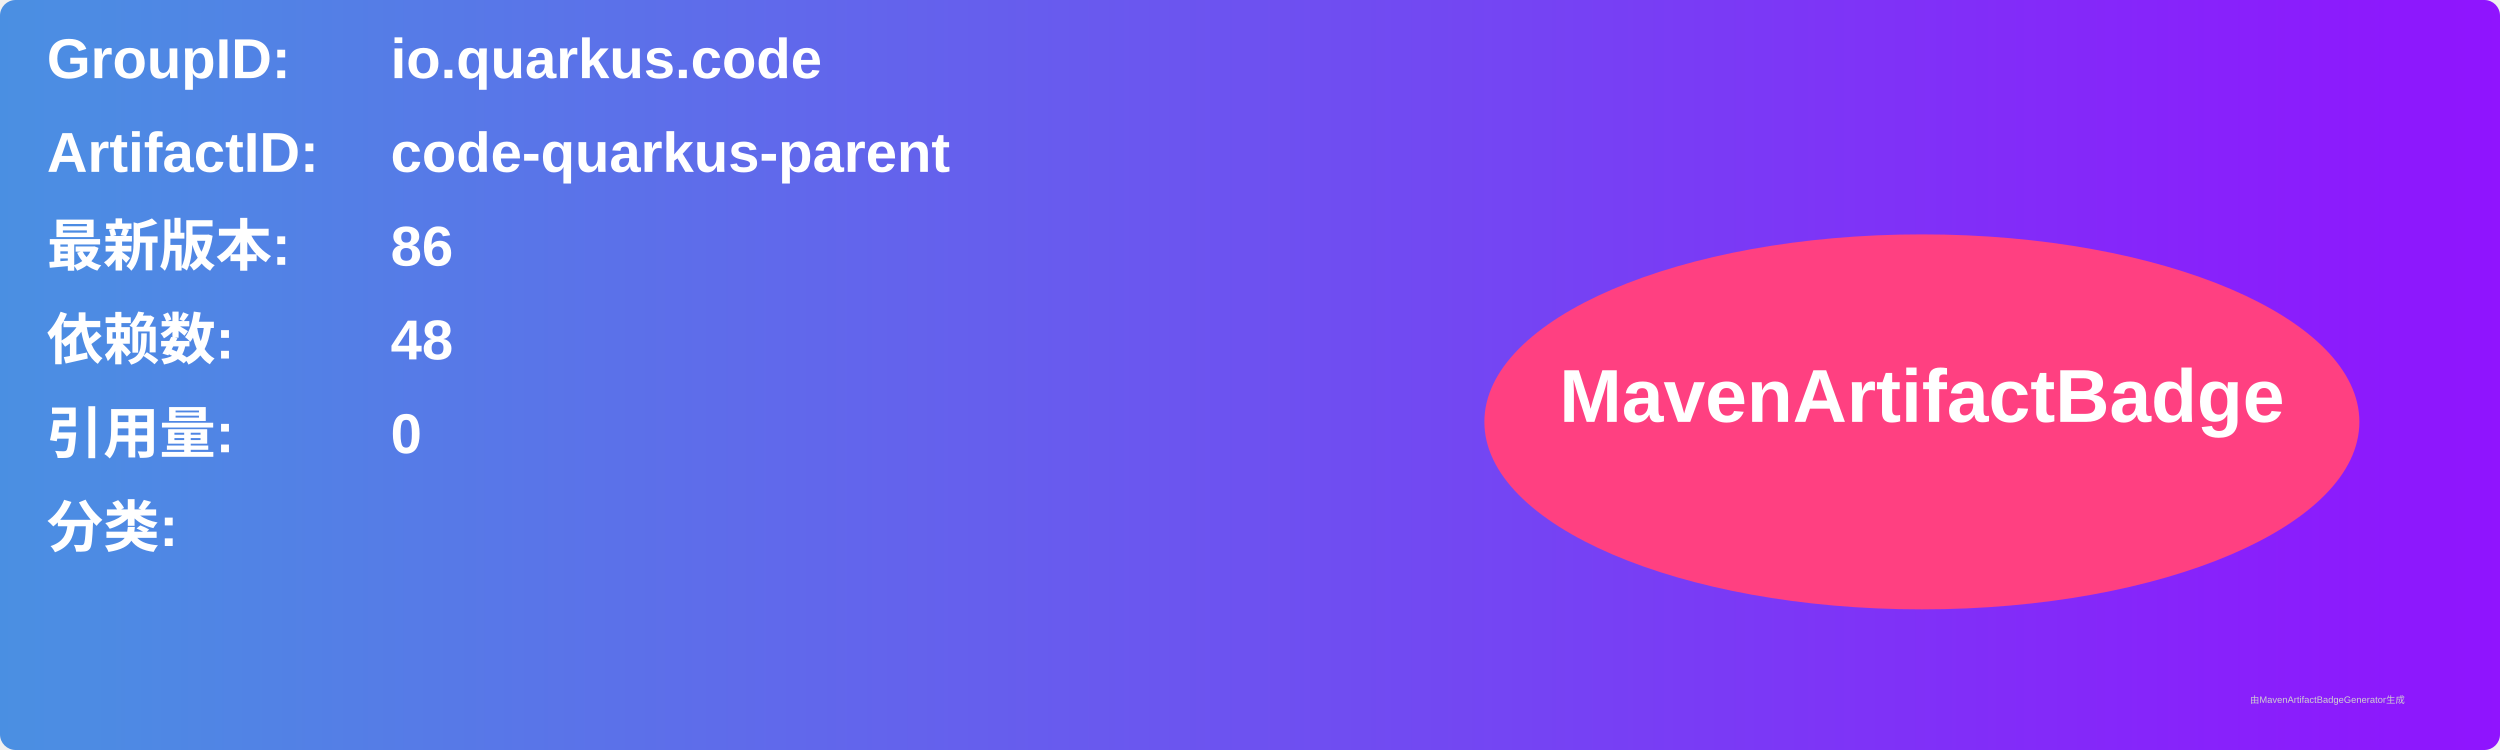
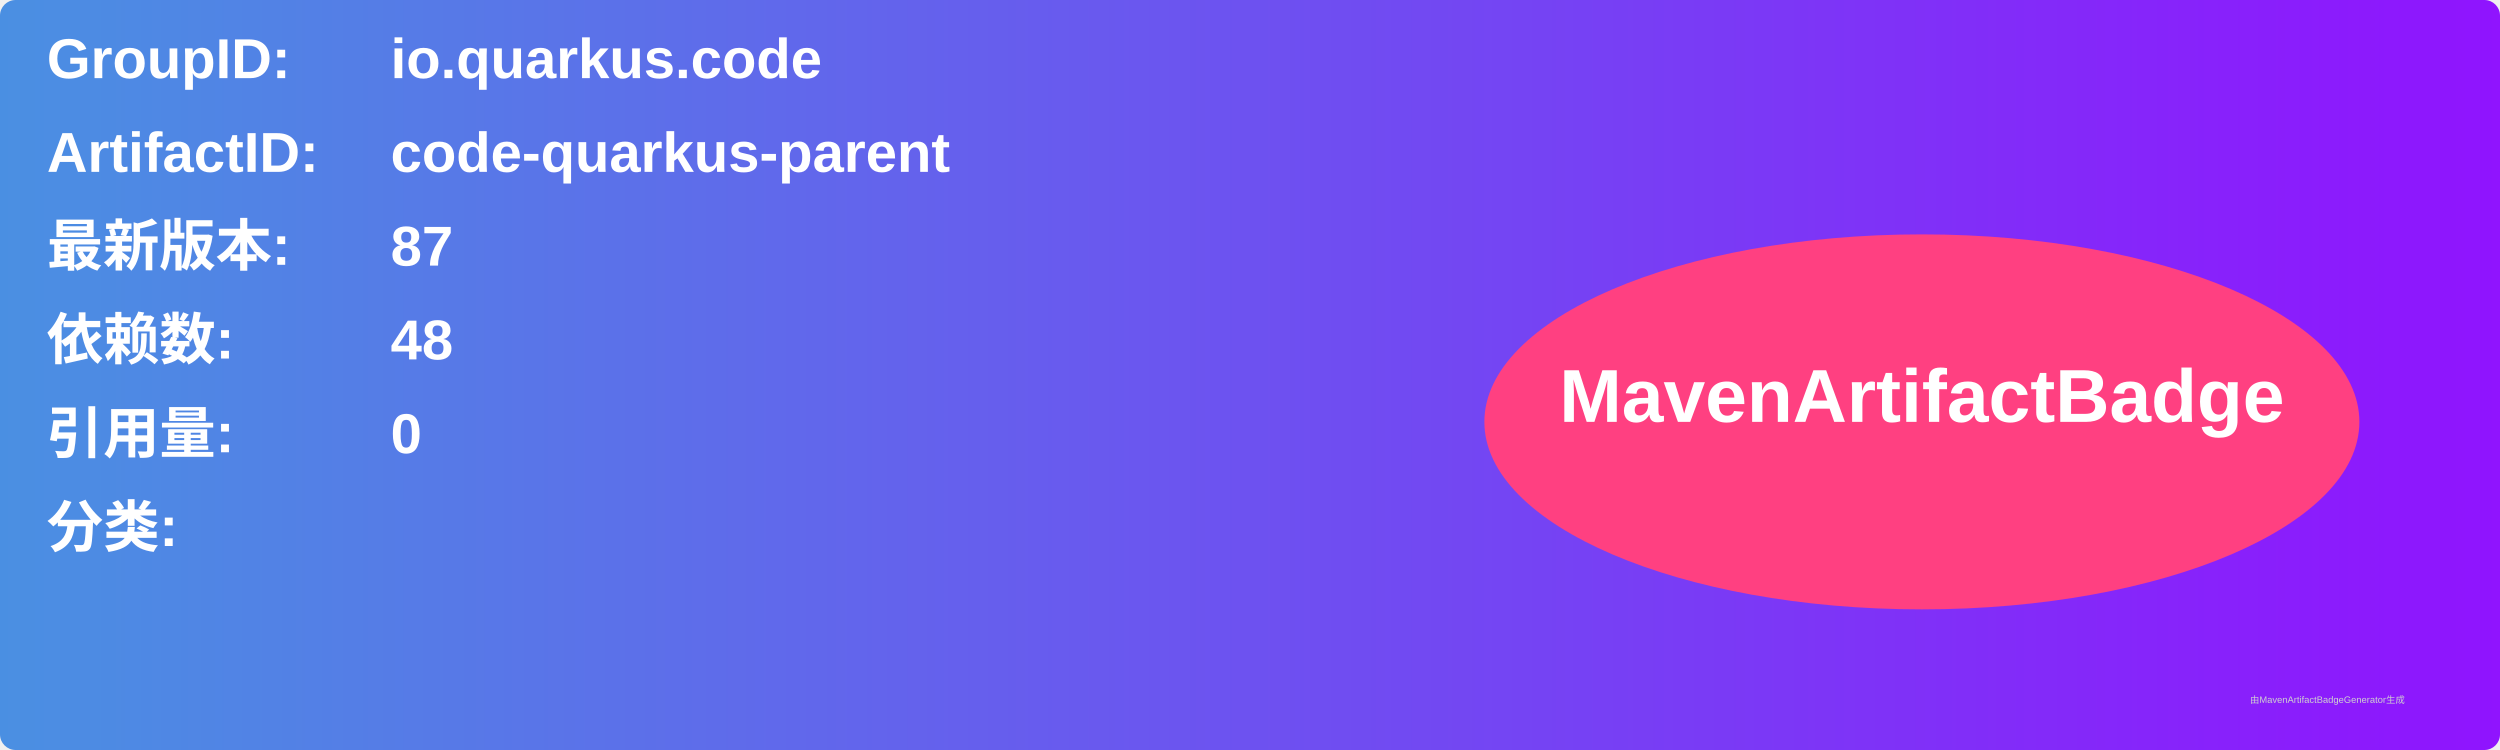
<svg xmlns="http://www.w3.org/2000/svg" width="800" height="240" viewBox="0 0 800 240">
  <linearGradient id="grad" x1="0%" y1="0%" x2="100%" y2="0%">
    <stop offset="0%" stop-color="#4a90e2" />
    <stop offset="100%" stop-color="#9013fe" />
  </linearGradient>
  <rect width="100%" height="100%" rx="5" ry="5" fill="url(#grad)" />
  <g transform="translate(15, 15)">
    <text x="0" y="10" font-family="Arial" font-size="18" fill="white" font-weight="bold" width="260">GroupID:</text>
    <text x="110" y="10" font-family="Arial" font-size="18" fill="white" font-weight="bold" width="460">io.quarkus.code</text>
    <text x="0" y="40" font-family="Arial" font-size="18" fill="white" font-weight="bold" width="260">ArtifactID:</text>
    <text x="110" y="40" font-family="Arial" font-size="18" fill="white" font-weight="bold" width="460">code-quarkus-parent</text>
    <text x="0" y="70" font-family="Arial" font-size="18" fill="white" font-weight="bold">最新版本:</text>
    <text x="110" y="70" font-family="Arial" font-size="18" fill="white" font-weight="bold">
-       <tspan font-weight="bold">86</tspan>
+       <tspan font-weight="bold">87</tspan>
    </text>
    <text x="0" y="100" font-family="Arial" font-size="18" fill="white" font-weight="bold">依赖数: </text>
    <text x="110" y="100" font-family="Arial" font-size="18" fill="white">
      <tspan font-weight="bold">48</tspan>
    </text>
    <text x="0" y="130" font-family="Arial" font-size="18" fill="white" font-weight="bold">引用量: </text>
    <text x="110" y="130" font-family="Arial" font-size="18" fill="white">
      <tspan font-weight="bold">0</tspan>
    </text>
    <text x="0" y="160" font-family="Arial" font-size="18" fill="white" font-weight="bold">分类:</text>
    <text x="10" y="190" font-family="Arial" font-size="10" fill="white">
      <tspan font-weight="bold" />
    </text>
    <ellipse cx="600" cy="120" rx="140" ry="60" fill="#ff4081" />
    <text x="600" y="120" text-anchor="middle" font-family="Arial" font-size="24" fill="white" font-weight="bold">MavenArtifactBadge</text>
  </g>
  <text x="720" y="225" font-family="Arial" font-size="3" fill="#d0d0d0">由MavenArtifactBadgeGenerator生成</text>
</svg>
